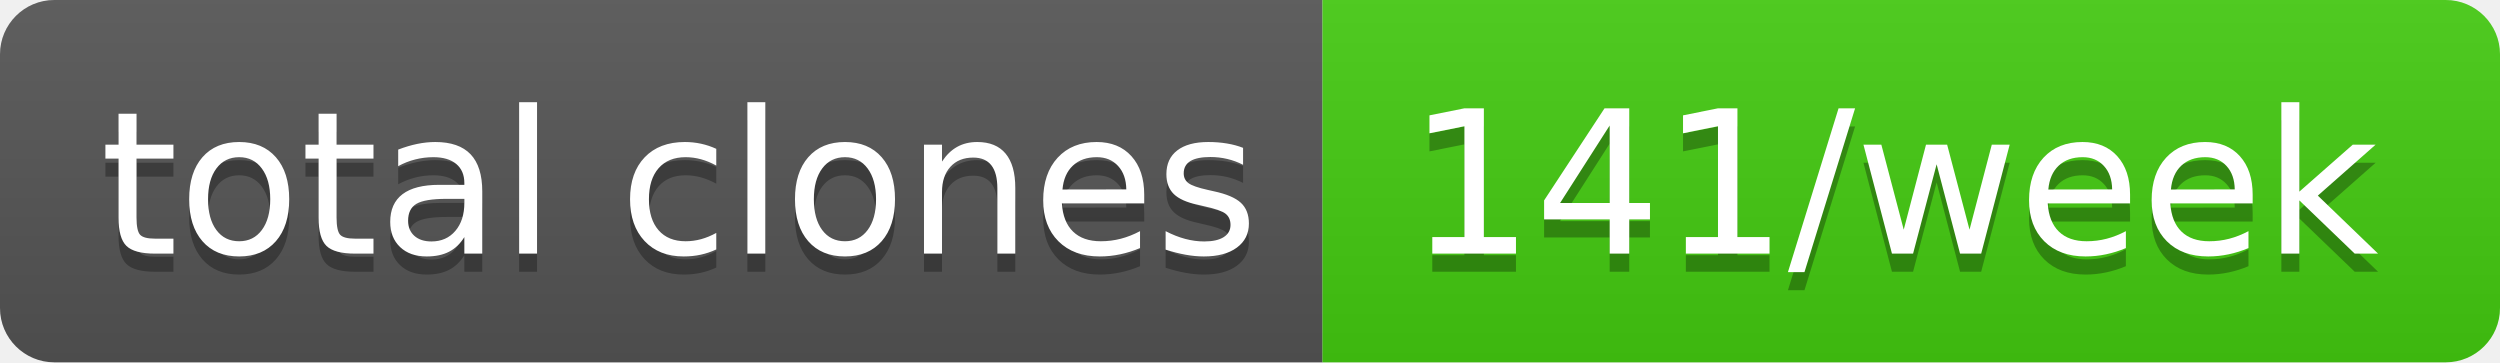
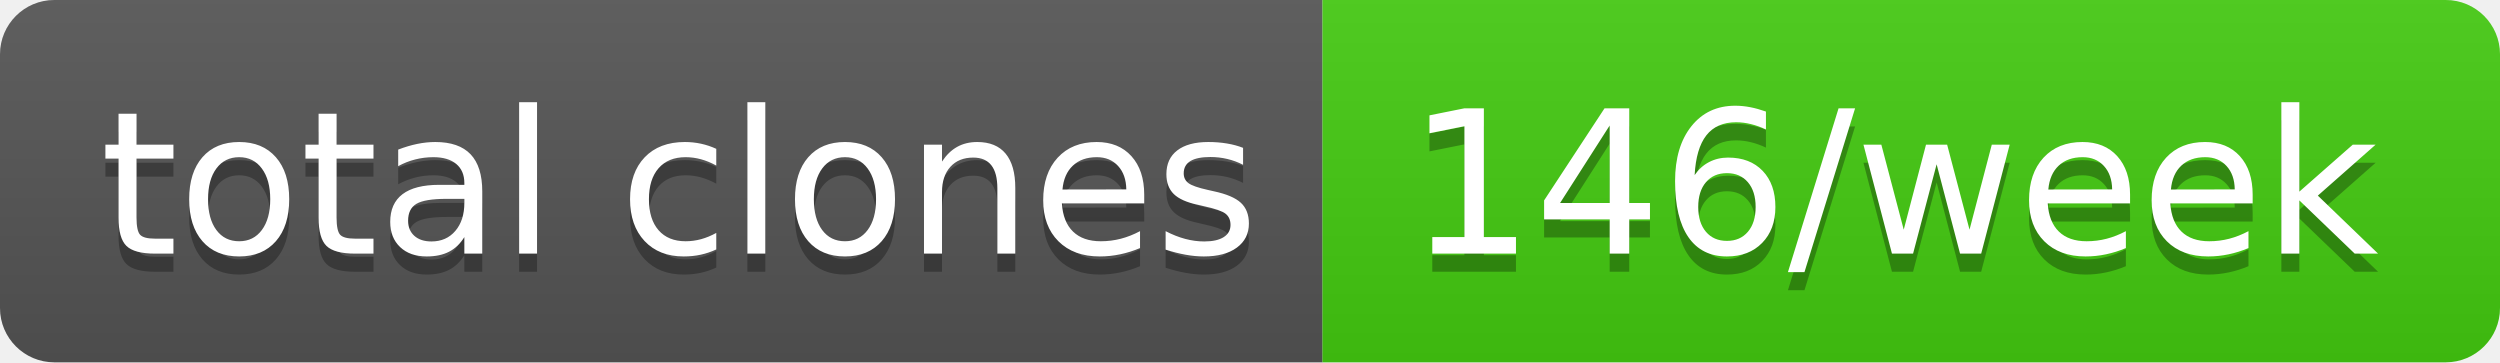
- <svg xmlns="http://www.w3.org/2000/svg" width="138" height="20" role="img" aria-label="total clones: 141/week">
+ <svg xmlns="http://www.w3.org/2000/svg" width="138" height="20" role="img" aria-label="total clones: 146/week">
  <linearGradient id="s" x2="0" y2="100%">
    <stop offset="0" stop-color="#bbb" stop-opacity=".1" />
    <stop offset="1" stop-opacity=".1" />
  </linearGradient>
  <clipPath id="r">
    <rect width="138" height="20" rx="3" fill="#fff" />
  </clipPath>
  <g clip-path="url(#r)">
    <rect width="73" height="20" fill="#555" />
    <rect x="73" width="65" height="20" fill="#4c1" />
    <rect width="138" height="20" fill="url(#s)" />
  </g>
  <g fill="#fff" text-anchor="middle" font-family="Verdana,Geneva,DejaVu Sans,sans-serif" text-rendering="geometricPrecision" font-size="110">
    <text aria-hidden="true" x="375" y="150" fill="#010101" fill-opacity=".3" transform="scale(.1)" textLength="630">total clones</text>
    <text x="375" y="140" transform="scale(.1)" fill="#fff" textLength="630">total clones</text>
-     <text aria-hidden="true" x="1045" y="150" fill="#010101" fill-opacity=".3" transform="scale(.1)" textLength="550">141/week</text>
-     <text x="1045" y="140" transform="scale(.1)" fill="#fff" textLength="550">141/week</text>
+     <text aria-hidden="true" x="1045" y="150" fill="#010101" fill-opacity=".3" transform="scale(.1)" textLength="550">146/week</text>
+     <text x="1045" y="140" transform="scale(.1)" fill="#fff" textLength="550">146/week</text>
  </g>
</svg>
